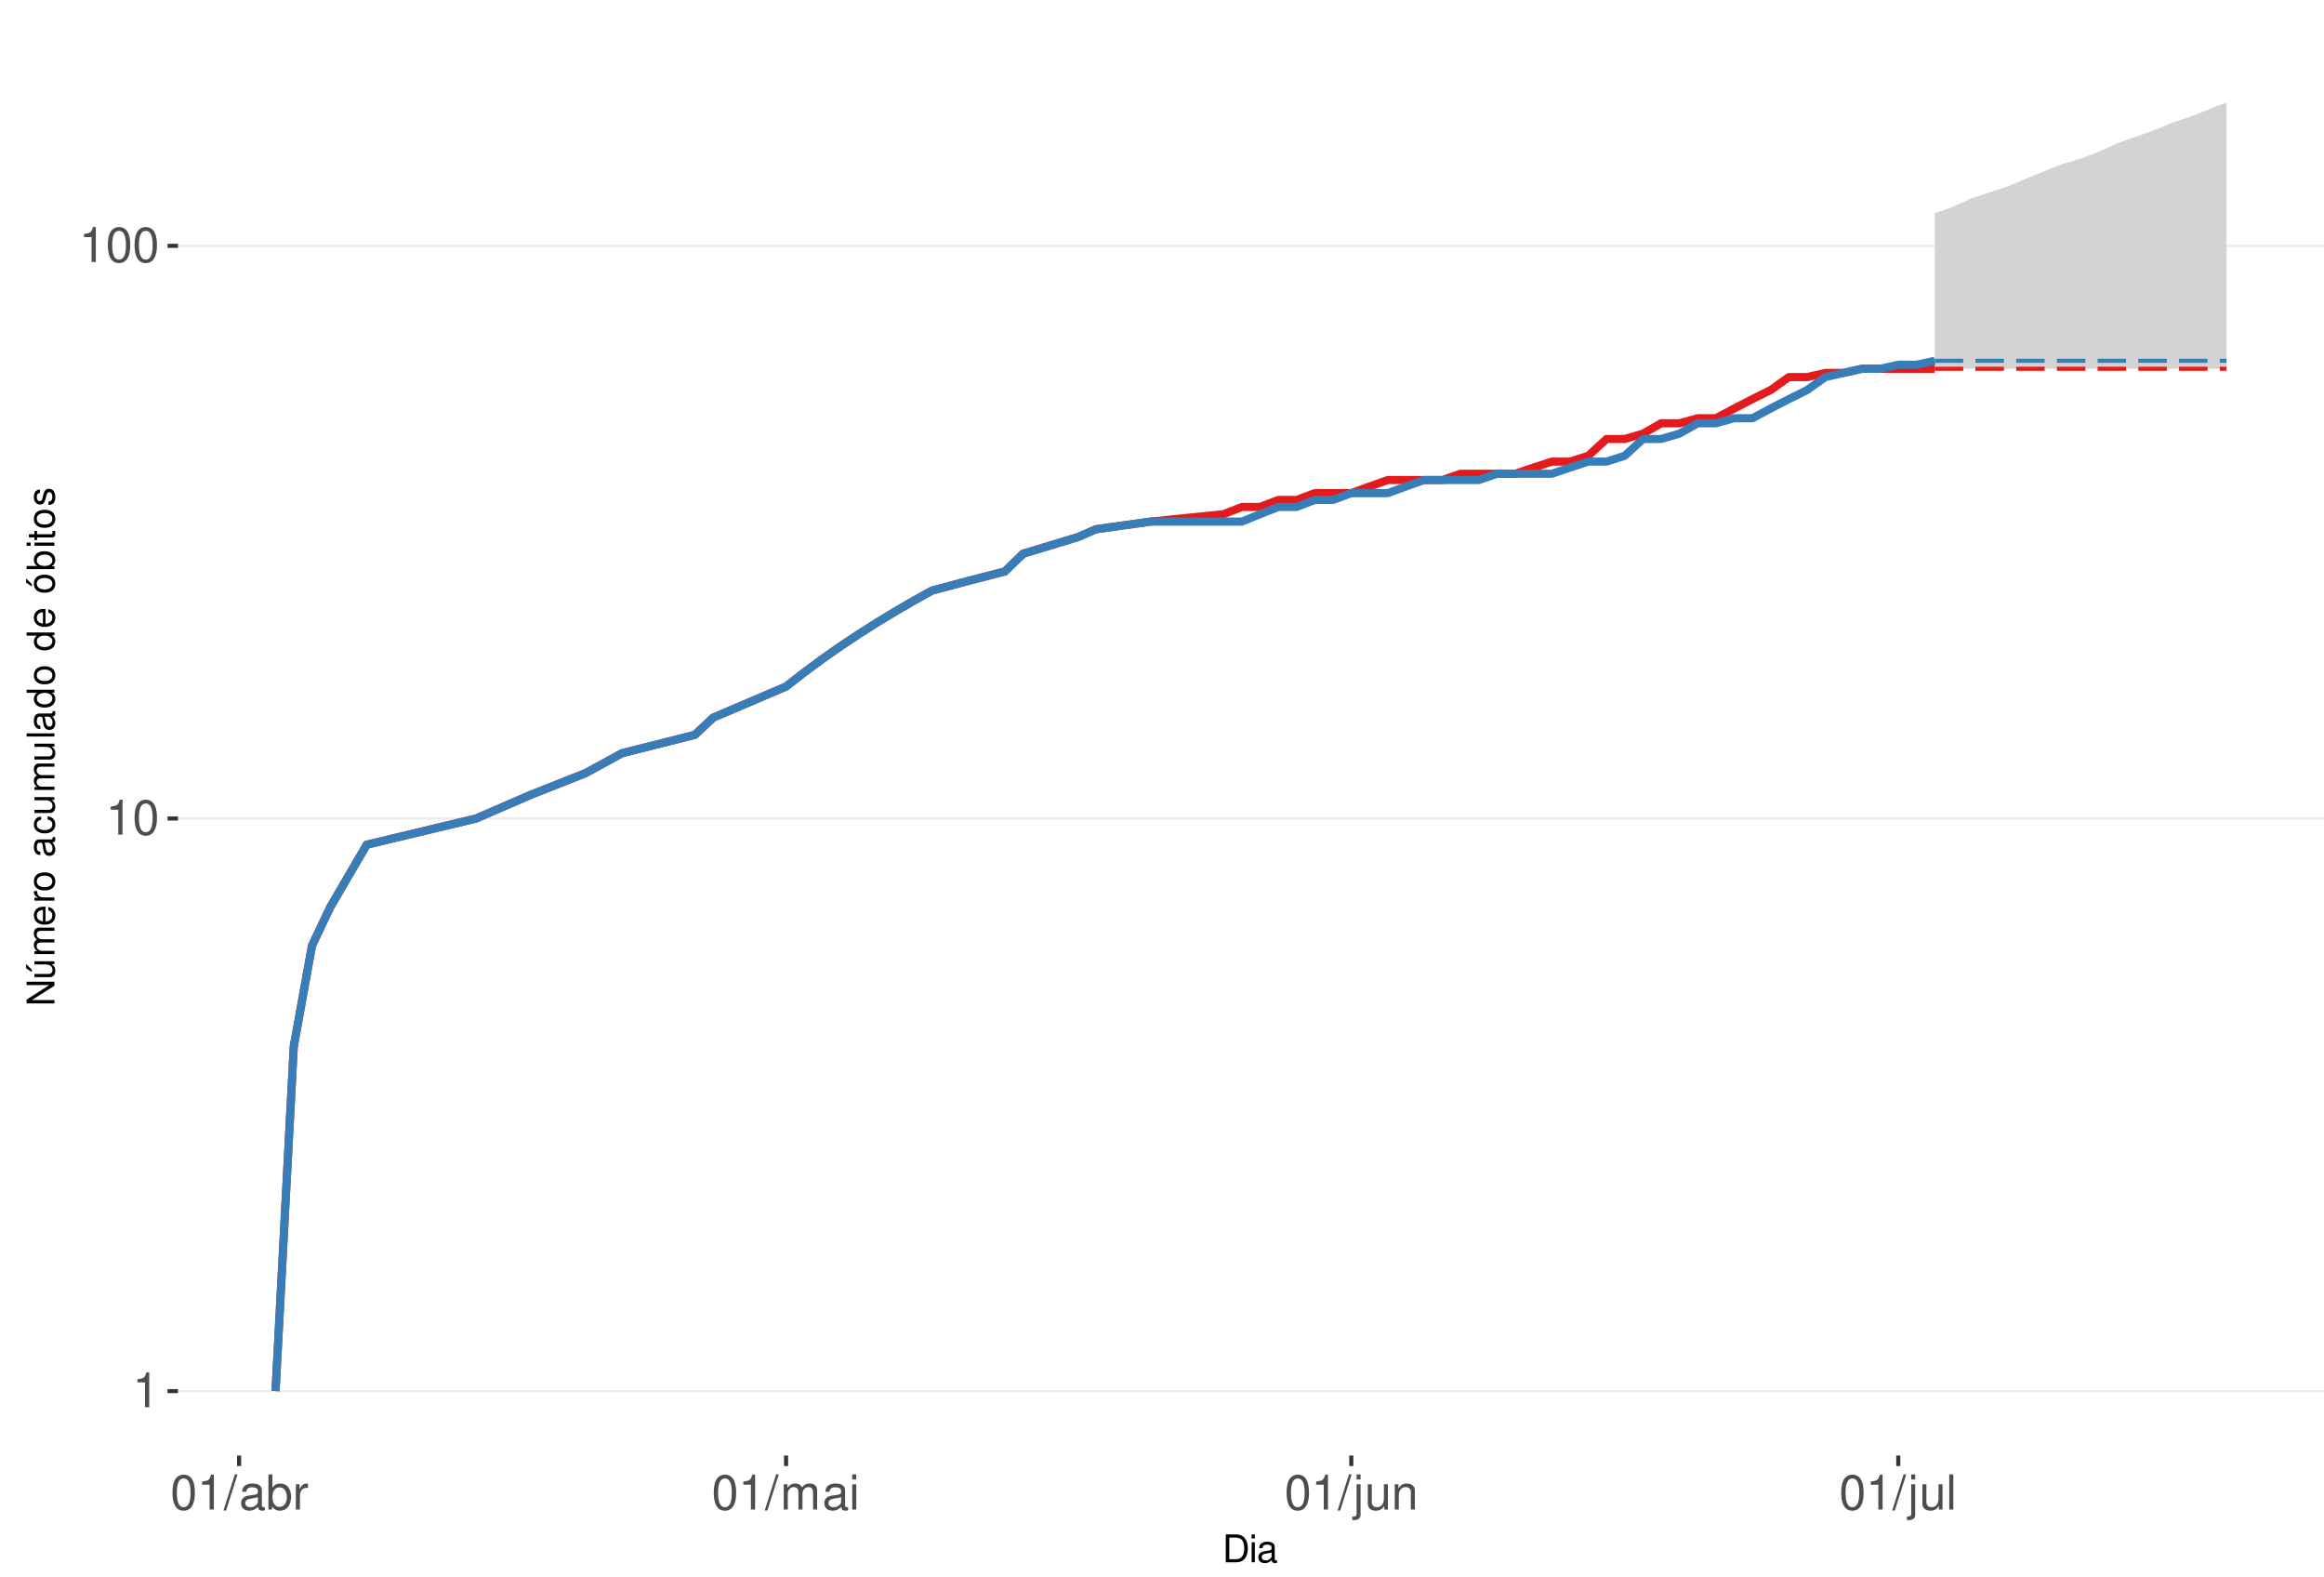
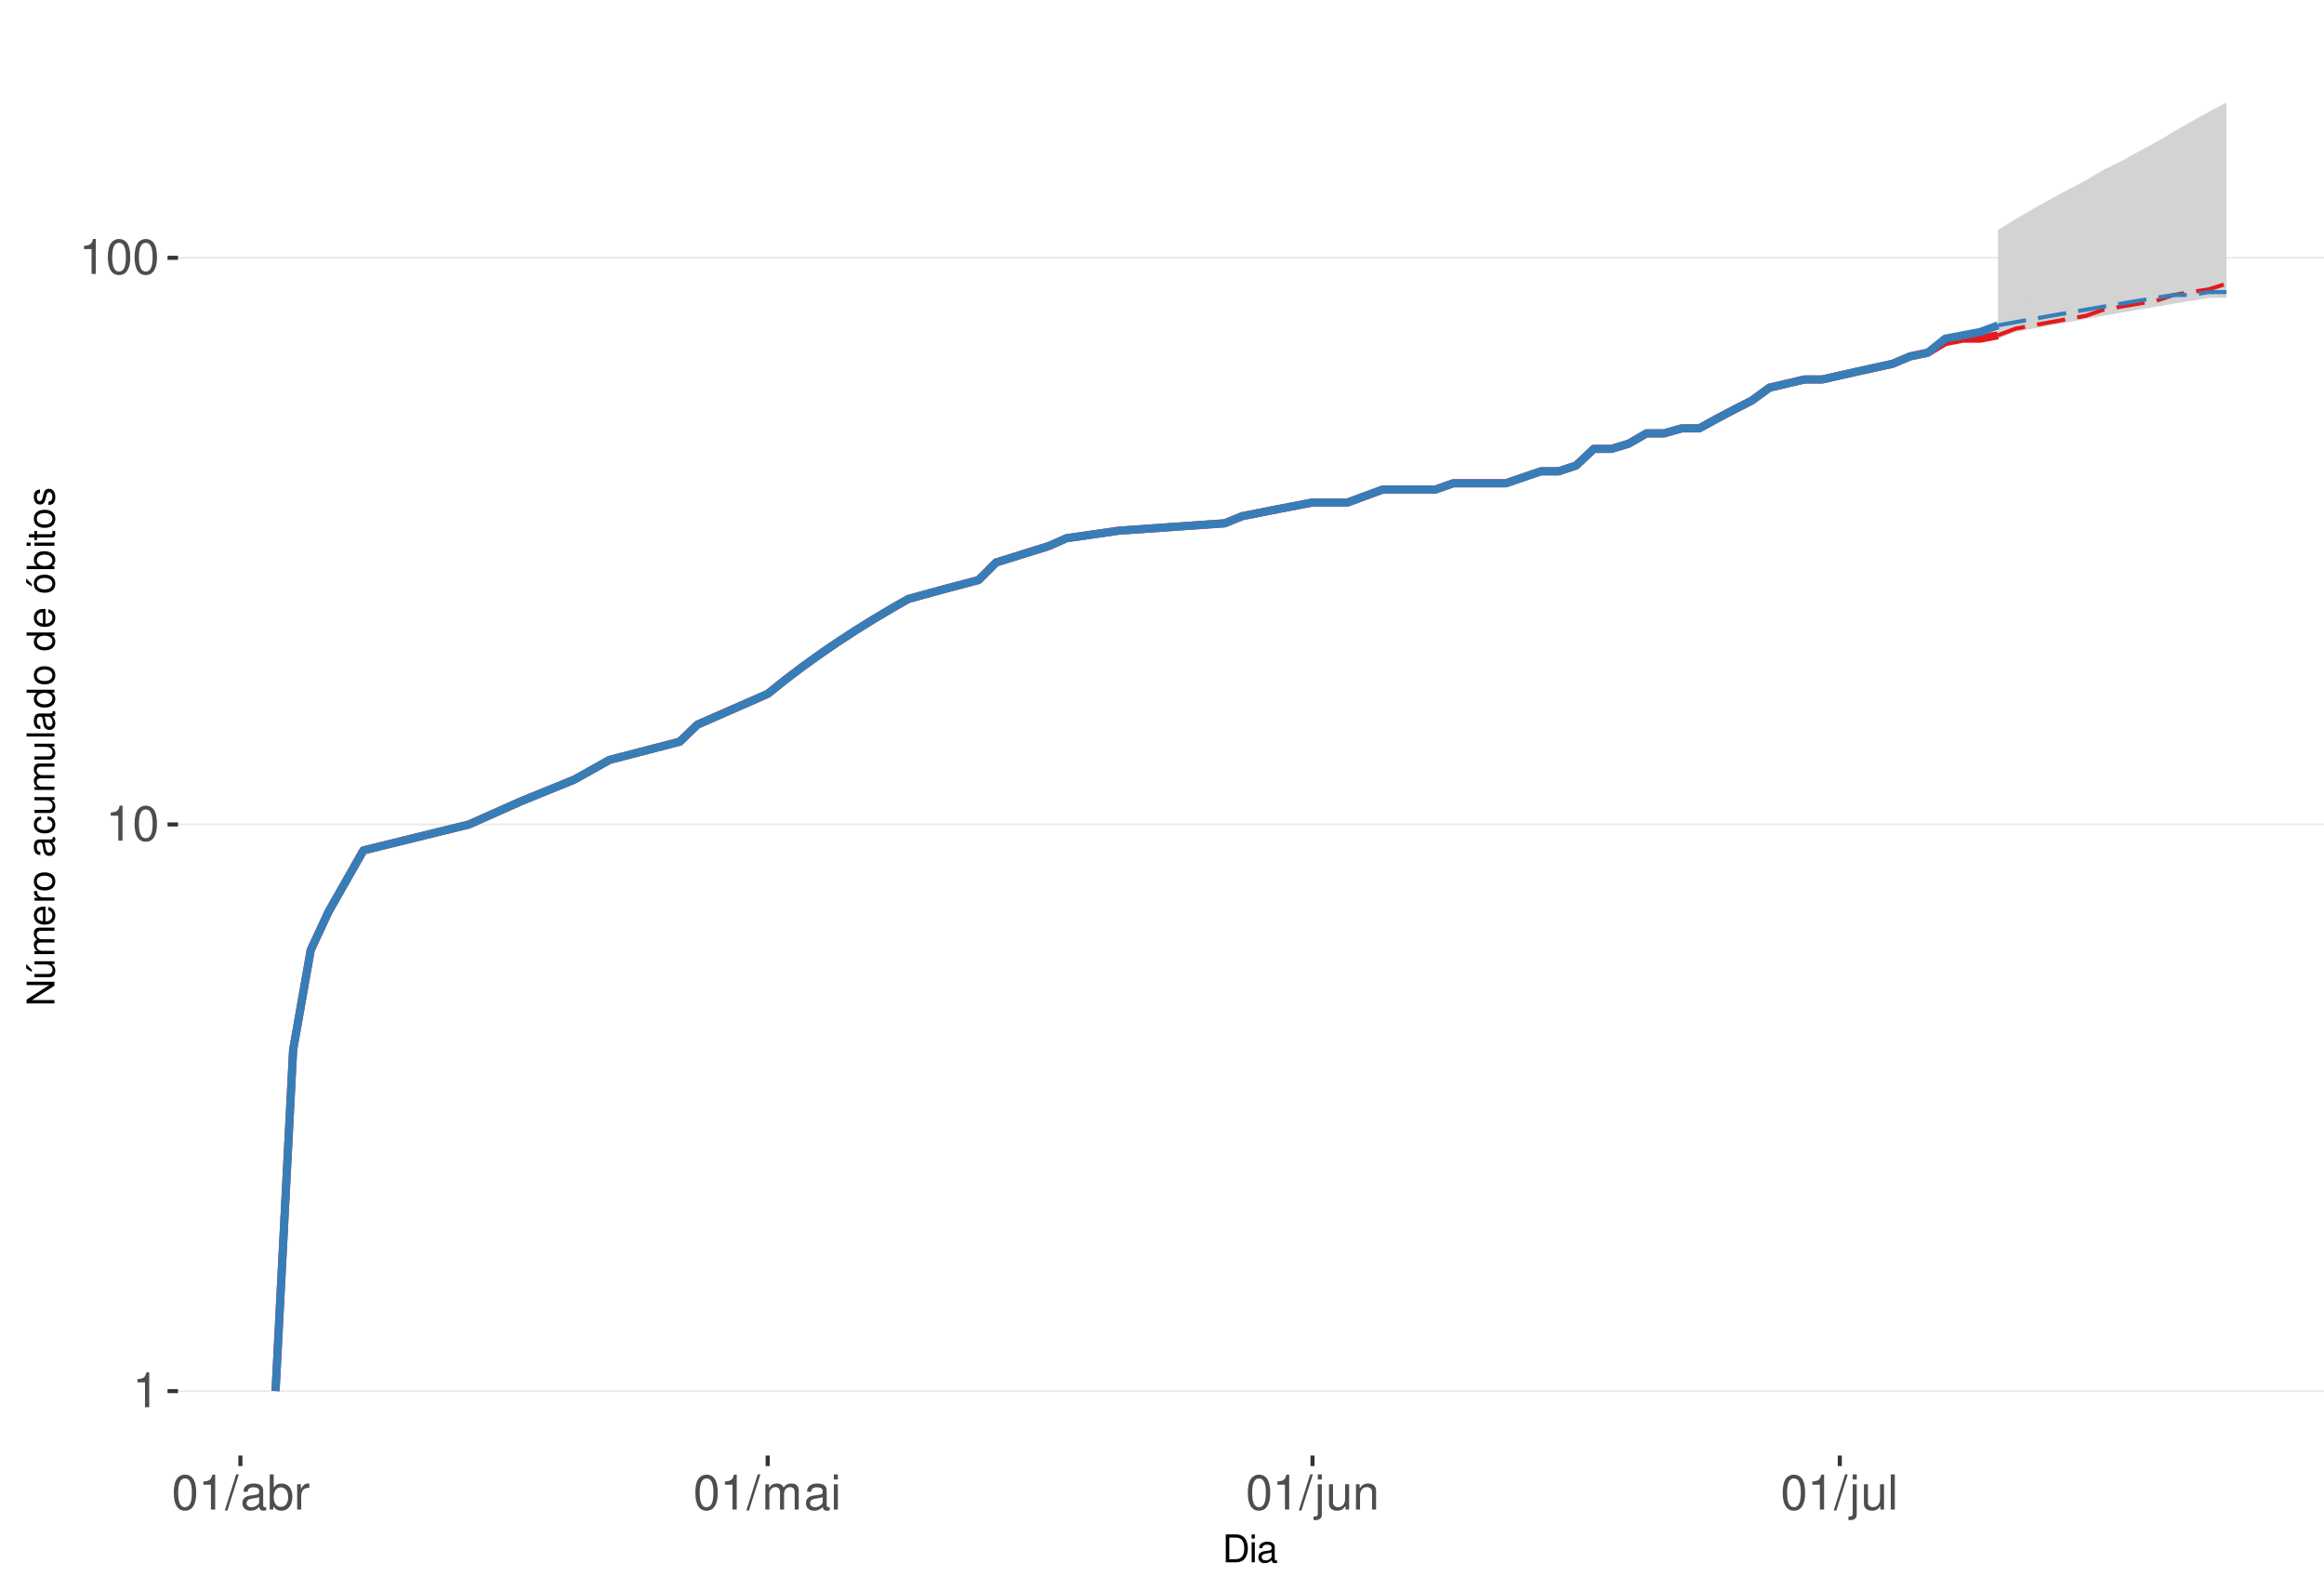
<svg xmlns="http://www.w3.org/2000/svg" xmlns:xlink="http://www.w3.org/1999/xlink" width="609pt" height="413pt" viewBox="0 0 609 413" version="1.1">
  <defs>
    <g>
      <symbol overflow="visible" id="glyph0-0">
        <path style="stroke:none;" d="" />
      </symbol>
      <symbol overflow="visible" id="glyph0-1">
        <path style="stroke:none;" d="M 3.281 -6.516 L 3.281 0 L 4.391 0 L 4.391 -9.156 L 3.656 -9.156 C 3.266 -7.75 3.016 -7.562 1.297 -7.328 L 1.297 -6.516 Z M 3.281 -6.516 " />
      </symbol>
      <symbol overflow="visible" id="glyph0-2">
        <path style="stroke:none;" d="M 3.484 -9.156 C 2.641 -9.156 1.891 -8.766 1.422 -8.156 C 0.828 -7.344 0.547 -6.125 0.547 -4.422 C 0.547 -1.344 1.562 0.297 3.484 0.297 C 5.375 0.297 6.422 -1.344 6.422 -4.359 C 6.422 -6.125 6.141 -7.312 5.547 -8.156 C 5.078 -8.781 4.328 -9.156 3.484 -9.156 Z M 3.484 -8.156 C 4.688 -8.156 5.281 -6.938 5.281 -4.453 C 5.281 -1.844 4.703 -0.625 3.453 -0.625 C 2.281 -0.625 1.688 -1.891 1.688 -4.422 C 1.688 -6.938 2.281 -8.156 3.484 -8.156 Z M 3.484 -8.156 " />
      </symbol>
      <symbol overflow="visible" id="glyph0-3">
        <path style="stroke:none;" d="M 2.891 -9.219 L -0.094 0.25 L 0.594 0.25 L 3.594 -9.219 Z M 2.891 -9.219 " />
      </symbol>
      <symbol overflow="visible" id="glyph0-4">
        <path style="stroke:none;" d="M 6.766 -0.625 C 6.656 -0.594 6.609 -0.594 6.547 -0.594 C 6.172 -0.594 5.969 -0.781 5.969 -1.109 L 5.969 -5.016 C 5.969 -6.188 5.109 -6.828 3.484 -6.828 C 2.5 -6.828 1.734 -6.547 1.281 -6.047 C 0.969 -5.703 0.844 -5.328 0.828 -4.672 L 1.891 -4.672 C 1.969 -5.484 2.453 -5.844 3.438 -5.844 C 4.406 -5.844 4.922 -5.5 4.922 -4.859 L 4.922 -4.578 C 4.906 -4.125 4.688 -3.969 3.828 -3.844 C 2.328 -3.656 2.094 -3.609 1.703 -3.438 C 0.922 -3.109 0.531 -2.531 0.531 -1.672 C 0.531 -0.469 1.359 0.297 2.703 0.297 C 3.547 0.297 4.219 0 4.969 -0.688 C 5.031 0 5.359 0.297 6.047 0.297 C 6.281 0.297 6.422 0.266 6.766 0.172 Z M 4.922 -2.094 C 4.922 -1.734 4.828 -1.516 4.5 -1.234 C 4.078 -0.828 3.562 -0.625 2.938 -0.625 C 2.109 -0.625 1.625 -1.031 1.625 -1.703 C 1.625 -2.391 2.094 -2.75 3.234 -2.906 C 4.359 -3.062 4.562 -3.109 4.922 -3.281 Z M 4.922 -2.094 " />
      </symbol>
      <symbol overflow="visible" id="glyph0-5">
        <path style="stroke:none;" d="M 0.688 -9.219 L 0.688 0 L 1.625 0 L 1.625 -0.844 C 2.141 -0.078 2.812 0.297 3.734 0.297 C 5.484 0.297 6.625 -1.141 6.625 -3.344 C 6.625 -5.5 5.547 -6.828 3.781 -6.828 C 2.875 -6.828 2.234 -6.484 1.734 -5.734 L 1.734 -9.219 Z M 3.578 -5.828 C 4.766 -5.828 5.516 -4.812 5.516 -3.234 C 5.516 -1.719 4.734 -0.703 3.578 -0.703 C 2.453 -0.703 1.734 -1.703 1.734 -3.266 C 1.734 -4.828 2.453 -5.828 3.578 -5.828 Z M 3.578 -5.828 " />
      </symbol>
      <symbol overflow="visible" id="glyph0-6">
        <path style="stroke:none;" d="M 0.875 -6.625 L 0.875 0 L 1.938 0 L 1.938 -3.438 C 1.953 -5.031 2.609 -5.75 4.062 -5.703 L 4.062 -6.781 C 3.891 -6.812 3.781 -6.828 3.656 -6.828 C 2.969 -6.828 2.453 -6.422 1.844 -5.422 L 1.844 -6.625 Z M 0.875 -6.625 " />
      </symbol>
      <symbol overflow="visible" id="glyph0-7">
        <path style="stroke:none;" d="M 0.891 -6.625 L 0.891 0 L 1.953 0 L 1.953 -4.156 C 1.953 -5.125 2.641 -5.891 3.5 -5.891 C 4.297 -5.891 4.734 -5.422 4.734 -4.562 L 4.734 0 L 5.797 0 L 5.797 -4.156 C 5.797 -5.125 6.5 -5.891 7.359 -5.891 C 8.125 -5.891 8.578 -5.406 8.578 -4.562 L 8.578 0 L 9.641 0 L 9.641 -4.969 C 9.641 -6.156 8.953 -6.828 7.719 -6.828 C 6.828 -6.828 6.297 -6.562 5.688 -5.812 C 5.297 -6.516 4.766 -6.828 3.891 -6.828 C 3.016 -6.828 2.422 -6.5 1.859 -5.688 L 1.859 -6.625 Z M 0.891 -6.625 " />
      </symbol>
      <symbol overflow="visible" id="glyph0-8">
        <path style="stroke:none;" d="M 1.891 -6.625 L 0.844 -6.625 L 0.844 0 L 1.891 0 Z M 1.891 -9.219 L 0.828 -9.219 L 0.828 -7.891 L 1.891 -7.891 Z M 1.891 -9.219 " />
      </symbol>
      <symbol overflow="visible" id="glyph0-9">
        <path style="stroke:none;" d="M 0.891 -6.625 L 0.891 0.969 C 0.891 1.625 0.688 1.828 0.031 1.828 C -0.047 1.828 -0.094 1.828 -0.234 1.828 L -0.234 2.719 C -0.094 2.75 -0.031 2.766 0.125 2.766 C 1.312 2.766 1.938 2.297 1.938 1.375 L 1.938 -6.625 Z M 1.938 -9.219 L 0.891 -9.219 L 0.891 -7.891 L 1.938 -7.891 Z M 1.938 -9.219 " />
      </symbol>
      <symbol overflow="visible" id="glyph0-10">
        <path style="stroke:none;" d="M 6.094 0 L 6.094 -6.625 L 5.047 -6.625 L 5.047 -2.875 C 5.047 -1.516 4.344 -0.625 3.234 -0.625 C 2.406 -0.625 1.875 -1.141 1.875 -1.938 L 1.875 -6.625 L 0.828 -6.625 L 0.828 -1.516 C 0.828 -0.422 1.641 0.297 2.938 0.297 C 3.906 0.297 4.531 -0.047 5.156 -0.922 L 5.156 0 Z M 6.094 0 " />
      </symbol>
      <symbol overflow="visible" id="glyph0-11">
        <path style="stroke:none;" d="M 0.891 -6.625 L 0.891 0 L 1.953 0 L 1.953 -3.656 C 1.953 -5.016 2.656 -5.891 3.75 -5.891 C 4.578 -5.891 5.109 -5.391 5.109 -4.594 L 5.109 0 L 6.156 0 L 6.156 -5.016 C 6.156 -6.109 5.344 -6.828 4.062 -6.828 C 3.078 -6.828 2.438 -6.438 1.859 -5.516 L 1.859 -6.625 Z M 0.891 -6.625 " />
      </symbol>
      <symbol overflow="visible" id="glyph0-12">
        <path style="stroke:none;" d="M 1.922 -9.219 L 0.859 -9.219 L 0.859 0 L 1.922 0 Z M 1.922 -9.219 " />
      </symbol>
      <symbol overflow="visible" id="glyph1-0">
        <path style="stroke:none;" d="" />
      </symbol>
      <symbol overflow="visible" id="glyph1-1">
        <path style="stroke:none;" d="M 0.891 0 L 3.703 0 C 5.547 0 6.672 -1.375 6.672 -3.656 C 6.672 -5.906 5.547 -7.297 3.703 -7.297 L 0.891 -7.297 Z M 1.812 -0.812 L 1.812 -6.469 L 3.547 -6.469 C 4.984 -6.469 5.734 -5.5 5.734 -3.641 C 5.734 -1.797 4.984 -0.812 3.547 -0.812 Z M 1.812 -0.812 " />
      </symbol>
      <symbol overflow="visible" id="glyph1-2">
        <path style="stroke:none;" d="M 1.5 -5.234 L 0.672 -5.234 L 0.672 0 L 1.5 0 Z M 1.5 -7.297 L 0.656 -7.297 L 0.656 -6.234 L 1.5 -6.234 Z M 1.5 -7.297 " />
      </symbol>
      <symbol overflow="visible" id="glyph1-3">
        <path style="stroke:none;" d="M 5.344 -0.484 C 5.266 -0.469 5.219 -0.469 5.172 -0.469 C 4.875 -0.469 4.719 -0.625 4.719 -0.875 L 4.719 -3.953 C 4.719 -4.891 4.047 -5.391 2.75 -5.391 C 1.984 -5.391 1.375 -5.172 1.016 -4.781 C 0.766 -4.516 0.672 -4.203 0.656 -3.688 L 1.484 -3.688 C 1.562 -4.328 1.938 -4.625 2.719 -4.625 C 3.484 -4.625 3.891 -4.344 3.891 -3.844 L 3.891 -3.625 C 3.875 -3.266 3.703 -3.125 3.016 -3.047 C 1.844 -2.891 1.656 -2.844 1.344 -2.719 C 0.734 -2.453 0.422 -2 0.422 -1.312 C 0.422 -0.375 1.078 0.234 2.141 0.234 C 2.797 0.234 3.328 0 3.922 -0.547 C 3.984 0 4.234 0.234 4.781 0.234 C 4.953 0.234 5.062 0.203 5.344 0.141 Z M 3.891 -1.656 C 3.891 -1.375 3.812 -1.203 3.562 -0.969 C 3.219 -0.656 2.812 -0.5 2.312 -0.5 C 1.672 -0.5 1.297 -0.812 1.297 -1.344 C 1.297 -1.891 1.656 -2.172 2.547 -2.297 C 3.438 -2.422 3.609 -2.453 3.891 -2.594 Z M 3.891 -1.656 " />
      </symbol>
      <symbol overflow="visible" id="glyph2-0">
        <path style="stroke:none;" d="" />
      </symbol>
      <symbol overflow="visible" id="glyph2-1">
        <path style="stroke:none;" d="M -7.297 -6.453 L -7.297 -5.578 L -1.328 -5.578 L -7.297 -1.766 L -7.297 -0.766 L 0 -0.766 L 0 -1.641 L -5.906 -1.641 L 0 -5.406 L 0 -6.453 Z M -7.297 -6.453 " />
      </symbol>
      <symbol overflow="visible" id="glyph2-2">
        <path style="stroke:none;" d="M 0 -4.812 L -5.234 -4.812 L -5.234 -3.984 L -2.266 -3.984 C -1.203 -3.984 -0.5 -3.438 -0.5 -2.562 C -0.5 -1.906 -0.906 -1.484 -1.531 -1.484 L -5.234 -1.484 L -5.234 -0.656 L -1.203 -0.656 C -0.328 -0.656 0.234 -1.297 0.234 -2.312 C 0.234 -3.094 -0.047 -3.578 -0.734 -4.062 L 0 -4.062 Z M -7.406 -2.953 L -5.922 -2 L -5.922 -2.594 L -7.406 -4.094 Z M -7.406 -2.953 " />
      </symbol>
      <symbol overflow="visible" id="glyph2-3">
        <path style="stroke:none;" d="M -5.234 -0.703 L 0 -0.703 L 0 -1.547 L -3.297 -1.547 C -4.047 -1.547 -4.656 -2.094 -4.656 -2.766 C -4.656 -3.391 -4.281 -3.734 -3.609 -3.734 L 0 -3.734 L 0 -4.578 L -3.297 -4.578 C -4.047 -4.578 -4.656 -5.125 -4.656 -5.812 C -4.656 -6.422 -4.266 -6.781 -3.609 -6.781 L 0 -6.781 L 0 -7.625 L -3.938 -7.625 C -4.875 -7.625 -5.391 -7.078 -5.391 -6.094 C -5.391 -5.406 -5.188 -4.984 -4.594 -4.484 C -5.156 -4.188 -5.391 -3.766 -5.391 -3.078 C -5.391 -2.375 -5.125 -1.906 -4.5 -1.469 L -5.234 -1.469 Z M -5.234 -0.703 " />
      </symbol>
      <symbol overflow="visible" id="glyph2-4">
        <path style="stroke:none;" d="M -2.344 -5.125 C -3.141 -5.125 -3.625 -5.062 -4.016 -4.922 C -4.875 -4.578 -5.391 -3.781 -5.391 -2.797 C -5.391 -1.344 -4.281 -0.406 -2.547 -0.406 C -0.812 -0.406 0.234 -1.297 0.234 -2.781 C 0.234 -3.984 -0.453 -4.812 -1.594 -5.016 L -1.594 -4.188 C -0.906 -3.953 -0.547 -3.484 -0.547 -2.812 C -0.547 -2.281 -0.781 -1.828 -1.219 -1.547 C -1.516 -1.344 -1.812 -1.281 -2.344 -1.266 Z M -3.016 -1.297 C -3.984 -1.359 -4.625 -1.953 -4.625 -2.797 C -4.625 -3.641 -3.953 -4.234 -3.016 -4.234 Z M -3.016 -1.297 " />
      </symbol>
      <symbol overflow="visible" id="glyph2-5">
        <path style="stroke:none;" d="M -5.234 -0.688 L 0 -0.688 L 0 -1.531 L -2.719 -1.531 C -3.984 -1.547 -4.547 -2.062 -4.516 -3.203 L -5.359 -3.203 C -5.375 -3.062 -5.391 -2.984 -5.391 -2.891 C -5.391 -2.344 -5.062 -1.938 -4.297 -1.453 L -5.234 -1.453 Z M -5.234 -0.688 " />
      </symbol>
      <symbol overflow="visible" id="glyph2-6">
        <path style="stroke:none;" d="M -5.391 -2.719 C -5.391 -1.234 -4.344 -0.359 -2.578 -0.359 C -0.812 -0.359 0.234 -1.234 0.234 -2.734 C 0.234 -4.203 -0.812 -5.094 -2.547 -5.094 C -4.359 -5.094 -5.391 -4.234 -5.391 -2.719 Z M -4.625 -2.734 C -4.625 -3.672 -3.844 -4.234 -2.547 -4.234 C -1.312 -4.234 -0.547 -3.656 -0.547 -2.734 C -0.547 -1.797 -1.312 -1.234 -2.578 -1.234 C -3.844 -1.234 -4.625 -1.797 -4.625 -2.734 Z M -4.625 -2.734 " />
      </symbol>
      <symbol overflow="visible" id="glyph2-7">
        <path style="stroke:none;" d="" />
      </symbol>
      <symbol overflow="visible" id="glyph2-8">
        <path style="stroke:none;" d="M -0.484 -5.344 C -0.469 -5.266 -0.469 -5.219 -0.469 -5.172 C -0.469 -4.875 -0.625 -4.719 -0.875 -4.719 L -3.953 -4.719 C -4.891 -4.719 -5.391 -4.047 -5.391 -2.75 C -5.391 -1.984 -5.172 -1.375 -4.781 -1.016 C -4.516 -0.766 -4.203 -0.672 -3.688 -0.656 L -3.688 -1.484 C -4.328 -1.562 -4.625 -1.938 -4.625 -2.719 C -4.625 -3.484 -4.344 -3.891 -3.844 -3.891 L -3.625 -3.891 C -3.266 -3.875 -3.125 -3.703 -3.047 -3.016 C -2.891 -1.844 -2.844 -1.656 -2.719 -1.344 C -2.453 -0.734 -2 -0.422 -1.312 -0.422 C -0.375 -0.422 0.234 -1.078 0.234 -2.141 C 0.234 -2.797 0 -3.328 -0.547 -3.922 C 0 -3.984 0.234 -4.234 0.234 -4.781 C 0.234 -4.953 0.203 -5.062 0.141 -5.344 Z M -1.656 -3.891 C -1.375 -3.891 -1.203 -3.812 -0.969 -3.562 C -0.656 -3.219 -0.5 -2.812 -0.5 -2.312 C -0.5 -1.672 -0.812 -1.297 -1.344 -1.297 C -1.891 -1.297 -2.172 -1.656 -2.297 -2.547 C -2.422 -3.438 -2.453 -3.609 -2.594 -3.891 Z M -1.656 -3.891 " />
      </symbol>
      <symbol overflow="visible" id="glyph2-9">
        <path style="stroke:none;" d="M -3.484 -4.703 C -3.984 -4.672 -4.312 -4.562 -4.609 -4.359 C -5.094 -4 -5.391 -3.375 -5.391 -2.641 C -5.391 -1.219 -4.266 -0.312 -2.531 -0.312 C -0.844 -0.312 0.234 -1.203 0.234 -2.625 C 0.234 -3.875 -0.516 -4.672 -1.797 -4.766 L -1.797 -3.938 C -0.953 -3.797 -0.547 -3.359 -0.547 -2.656 C -0.547 -1.734 -1.297 -1.188 -2.531 -1.188 C -3.844 -1.188 -4.625 -1.719 -4.625 -2.625 C -4.625 -3.328 -4.203 -3.766 -3.484 -3.875 Z M -3.484 -4.703 " />
      </symbol>
      <symbol overflow="visible" id="glyph2-10">
        <path style="stroke:none;" d="M 0 -4.812 L -5.234 -4.812 L -5.234 -3.984 L -2.266 -3.984 C -1.203 -3.984 -0.5 -3.438 -0.5 -2.562 C -0.5 -1.906 -0.906 -1.484 -1.531 -1.484 L -5.234 -1.484 L -5.234 -0.656 L -1.203 -0.656 C -0.328 -0.656 0.234 -1.297 0.234 -2.312 C 0.234 -3.094 -0.047 -3.578 -0.734 -4.062 L 0 -4.062 Z M 0 -4.812 " />
      </symbol>
      <symbol overflow="visible" id="glyph2-11">
        <path style="stroke:none;" d="M -7.297 -1.516 L -7.297 -0.688 L 0 -0.688 L 0 -1.516 Z M -7.297 -1.516 " />
      </symbol>
      <symbol overflow="visible" id="glyph2-12">
        <path style="stroke:none;" d="M -7.297 -4.953 L -7.297 -4.125 L -4.578 -4.125 C -5.109 -3.766 -5.391 -3.203 -5.391 -2.516 C -5.391 -1.156 -4.297 -0.266 -2.625 -0.266 C -0.859 -0.266 0.234 -1.125 0.234 -2.547 C 0.234 -3.266 -0.047 -3.766 -0.688 -4.203 L 0 -4.203 L 0 -4.953 Z M -4.609 -2.656 C -4.609 -3.547 -3.812 -4.125 -2.562 -4.125 C -1.344 -4.125 -0.547 -3.547 -0.547 -2.656 C -0.547 -1.734 -1.359 -1.125 -2.578 -1.125 C -3.797 -1.125 -4.609 -1.734 -4.609 -2.656 Z M -4.609 -2.656 " />
      </symbol>
      <symbol overflow="visible" id="glyph2-13">
        <path style="stroke:none;" d="M -5.391 -2.719 C -5.391 -1.234 -4.344 -0.359 -2.578 -0.359 C -0.812 -0.359 0.234 -1.234 0.234 -2.734 C 0.234 -4.203 -0.812 -5.094 -2.547 -5.094 C -4.359 -5.094 -5.391 -4.234 -5.391 -2.719 Z M -4.625 -2.734 C -4.625 -3.672 -3.844 -4.234 -2.547 -4.234 C -1.312 -4.234 -0.547 -3.656 -0.547 -2.734 C -0.547 -1.797 -1.312 -1.234 -2.578 -1.234 C -3.844 -1.234 -4.625 -1.797 -4.625 -2.734 Z M -7.406 -2.984 L -5.922 -2.016 L -5.922 -2.625 L -7.406 -4.109 Z M -7.406 -2.984 " />
      </symbol>
      <symbol overflow="visible" id="glyph2-14">
        <path style="stroke:none;" d="M -7.297 -0.547 L 0 -0.547 L 0 -1.297 L -0.672 -1.297 C -0.062 -1.688 0.234 -2.219 0.234 -2.953 C 0.234 -4.328 -0.906 -5.234 -2.641 -5.234 C -4.344 -5.234 -5.391 -4.375 -5.391 -2.984 C -5.391 -2.266 -5.125 -1.766 -4.531 -1.375 L -7.297 -1.375 Z M -4.609 -2.828 C -4.609 -3.766 -3.797 -4.359 -2.547 -4.359 C -1.359 -4.359 -0.547 -3.734 -0.547 -2.828 C -0.547 -1.938 -1.344 -1.375 -2.578 -1.375 C -3.812 -1.375 -4.609 -1.938 -4.609 -2.828 Z M -4.609 -2.828 " />
      </symbol>
      <symbol overflow="visible" id="glyph2-15">
        <path style="stroke:none;" d="M -5.234 -1.5 L -5.234 -0.672 L 0 -0.672 L 0 -1.5 Z M -7.297 -1.5 L -7.297 -0.656 L -6.234 -0.656 L -6.234 -1.5 Z M -7.297 -1.5 " />
      </symbol>
      <symbol overflow="visible" id="glyph2-16">
        <path style="stroke:none;" d="M -5.234 -2.547 L -5.234 -1.688 L -6.688 -1.688 L -6.688 -0.844 L -5.234 -0.844 L -5.234 -0.141 L -4.562 -0.141 L -4.562 -0.844 L -0.594 -0.844 C -0.062 -0.844 0.234 -1.203 0.234 -1.859 C 0.234 -2.078 0.203 -2.266 0.156 -2.547 L -0.547 -2.547 C -0.516 -2.422 -0.5 -2.312 -0.5 -2.141 C -0.5 -1.781 -0.594 -1.688 -0.969 -1.688 L -4.562 -1.688 L -4.562 -2.547 Z M -5.234 -2.547 " />
      </symbol>
      <symbol overflow="visible" id="glyph2-17">
        <path style="stroke:none;" d="M -3.781 -4.375 C -4.812 -4.375 -5.391 -3.688 -5.391 -2.484 C -5.391 -1.266 -4.766 -0.469 -3.797 -0.469 C -2.969 -0.469 -2.578 -0.891 -2.281 -2.125 L -2.094 -2.906 C -1.953 -3.484 -1.734 -3.719 -1.375 -3.719 C -0.875 -3.719 -0.547 -3.234 -0.547 -2.5 C -0.547 -2.047 -0.672 -1.672 -0.891 -1.453 C -1.047 -1.328 -1.188 -1.266 -1.562 -1.219 L -1.562 -0.344 C -0.344 -0.375 0.234 -1.062 0.234 -2.438 C 0.234 -3.75 -0.422 -4.594 -1.438 -4.594 C -2.203 -4.594 -2.641 -4.156 -2.891 -3.109 L -3.078 -2.312 C -3.234 -1.625 -3.453 -1.344 -3.828 -1.344 C -4.312 -1.344 -4.625 -1.766 -4.625 -2.453 C -4.625 -3.125 -4.328 -3.484 -3.781 -3.5 Z M -3.781 -4.375 " />
      </symbol>
    </g>
    <clipPath id="clip1">
      <path d="M 46.645 9.961 L 609 9.961 L 609 381.328 L 46.645 381.328 Z M 46.645 9.961 " />
    </clipPath>
    <clipPath id="clip2">
      <path d="M 46.645 364 L 609 364 L 609 365 L 46.645 365 Z M 46.645 364 " />
    </clipPath>
    <clipPath id="clip3">
-       <path d="M 46.645 214 L 609 214 L 609 215 L 46.645 215 Z M 46.645 214 " />
+       <path d="M 46.645 215 L 609 215 L 609 217 L 46.645 217 Z M 46.645 215 " />
    </clipPath>
    <clipPath id="clip4">
-       <path d="M 46.645 64 L 609 64 L 609 65 L 46.645 65 Z M 46.645 64 " />
+       <path d="M 46.645 67 L 609 67 L 609 68 L 46.645 68 Z M 46.645 67 " />
    </clipPath>
  </defs>
  <g id="surface245">
    <rect x="0" y="0" width="609" height="413" style="fill:rgb(100%,100%,100%);fill-opacity:1;stroke:none;" />
    <rect x="0" y="0" width="609" height="413" style="fill:rgb(100%,100%,100%);fill-opacity:1;stroke:none;" />
    <path style="fill:none;stroke-width:1.067;stroke-linecap:round;stroke-linejoin:round;stroke:rgb(100%,100%,100%);stroke-opacity:1;stroke-miterlimit:10;" d="M 0 413 L 609 413 L 609 0 L 0 0 Z M 0 413 " />
    <g clip-path="url(#clip1)" clip-rule="nonzero">
      <path style=" stroke:none;fill-rule:nonzero;fill:rgb(100%,100%,100%);fill-opacity:1;" d="M 46.645 381.328 L 609 381.328 L 609 9.961 L 46.645 9.961 Z M 46.645 381.328 " />
    </g>
    <g clip-path="url(#clip2)" clip-rule="nonzero">
      <path style="fill:none;stroke-width:0.533;stroke-linecap:butt;stroke-linejoin:round;stroke:rgb(92.157%,92.157%,92.157%);stroke-opacity:1;stroke-miterlimit:10;" d="M 46.645 364.449 L 609 364.449 " />
    </g>
    <g clip-path="url(#clip3)" clip-rule="nonzero">
-       <path style="fill:none;stroke-width:0.533;stroke-linecap:butt;stroke-linejoin:round;stroke:rgb(92.157%,92.157%,92.157%);stroke-opacity:1;stroke-miterlimit:10;" d="M 46.645 214.43 L 609 214.43 " />
+       <path style="fill:none;stroke-width:0.533;stroke-linecap:butt;stroke-linejoin:round;stroke:rgb(92.157%,92.157%,92.157%);stroke-opacity:1;stroke-miterlimit:10;" d="M 46.645 215.996 L 609 215.996 " />
    </g>
    <g clip-path="url(#clip4)" clip-rule="nonzero">
-       <path style="fill:none;stroke-width:0.533;stroke-linecap:butt;stroke-linejoin:round;stroke:rgb(92.157%,92.157%,92.157%);stroke-opacity:1;stroke-miterlimit:10;" d="M 46.645 64.41 L 609 64.41 " />
-     </g>
-     <path style=" stroke:none;fill-rule:nonzero;fill:rgb(82.745%,82.745%,82.745%);fill-opacity:1;" d="M 506.992 55.875 L 511.77 54.18 L 516.547 51.992 L 521.324 50.395 L 526.105 48.84 L 530.883 46.816 L 535.66 44.859 L 540.438 42.957 L 545.215 41.566 L 549.992 39.754 L 554.77 37.562 L 559.551 35.855 L 564.328 34.199 L 569.105 32.18 L 573.883 30.609 L 578.66 28.699 L 583.438 26.844 L 583.438 96.617 L 506.992 96.617 Z M 506.992 55.875 " />
-     <path style=" stroke:none;fill-rule:nonzero;fill:rgb(82.745%,82.745%,82.745%);fill-opacity:1;" d="M 506.992 94.512 L 511.77 91.484 L 516.547 87.648 L 521.324 84.914 L 526.105 81.438 L 530.883 78.949 L 535.66 76.551 L 540.438 73.484 L 545.215 71.273 L 549.992 69.141 L 554.77 66.395 L 559.551 65.066 L 564.328 63.121 L 569.105 61.23 L 573.883 60.004 L 578.66 58.199 L 583.438 57.613 L 583.438 94.512 Z M 506.992 94.512 " />
-     <path style="fill:none;stroke-width:2.134;stroke-linecap:butt;stroke-linejoin:round;stroke:rgb(89.412%,10.196%,10.98%);stroke-opacity:1;stroke-miterlimit:10;" d="M 72.207 364.449 L 76.984 274.129 L 81.762 247.711 L 86.539 237.668 L 96.098 221.293 L 124.762 214.43 L 139.098 208.219 L 153.43 202.551 L 162.984 197.336 L 182.098 192.508 L 186.875 188.012 L 205.988 179.859 L 210.766 176.133 L 215.543 172.609 L 220.32 169.27 L 225.098 166.09 L 229.875 163.059 L 234.652 160.164 L 239.434 157.391 L 244.211 154.73 L 253.766 152.176 L 263.32 149.719 L 268.098 145.062 L 282.434 140.715 L 287.211 138.648 L 301.543 136.645 L 320.656 134.699 L 325.434 132.809 L 330.211 132.809 L 334.988 130.973 L 339.766 130.973 L 344.547 129.188 L 354.102 129.188 L 358.879 127.449 L 363.656 125.758 L 377.988 125.758 L 382.77 124.109 L 397.102 124.109 L 401.879 122.5 L 406.656 120.93 L 411.434 120.93 L 416.215 119.398 L 420.992 115.004 L 425.77 115.004 L 430.547 113.602 L 435.324 110.887 L 440.102 110.887 L 444.879 109.57 L 449.656 109.57 L 454.438 107.016 L 459.215 104.559 L 463.992 102.188 L 468.77 98.789 L 473.547 98.789 L 478.324 97.691 L 483.102 97.691 L 487.883 96.617 L 506.992 96.617 " />
-     <path style="fill:none;stroke-width:1.067;stroke-linecap:butt;stroke-linejoin:round;stroke:rgb(89.412%,10.196%,10.98%);stroke-opacity:1;stroke-dasharray:7.469,3.201;stroke-miterlimit:10;" d="M 506.992 96.617 L 583.438 96.617 " />
-     <path style="fill:none;stroke-width:2.134;stroke-linecap:butt;stroke-linejoin:round;stroke:rgb(21.569%,49.412%,72.157%);stroke-opacity:1;stroke-miterlimit:10;" d="M 72.207 364.449 L 76.984 274.129 L 81.762 247.711 L 86.539 237.668 L 96.098 221.293 L 124.762 214.43 L 139.098 208.219 L 153.43 202.551 L 162.984 197.336 L 182.098 192.508 L 186.875 188.012 L 205.988 179.859 L 210.766 176.133 L 215.543 172.609 L 220.32 169.27 L 225.098 166.09 L 229.875 163.059 L 234.652 160.164 L 239.434 157.391 L 244.211 154.73 L 253.766 152.176 L 263.32 149.719 L 268.098 145.062 L 282.434 140.715 L 287.211 138.648 L 301.543 136.645 L 325.434 136.645 L 330.211 134.699 L 334.988 132.809 L 339.766 132.809 L 344.547 130.973 L 349.324 130.973 L 354.102 129.188 L 363.656 129.188 L 368.434 127.449 L 373.211 125.758 L 387.547 125.758 L 392.324 124.109 L 406.656 124.109 L 411.434 122.5 L 416.215 120.93 L 420.992 120.93 L 425.77 119.398 L 430.547 115.004 L 435.324 115.004 L 440.102 113.602 L 444.879 110.887 L 449.656 110.887 L 454.438 109.57 L 459.215 109.57 L 463.992 107.016 L 468.77 104.559 L 473.547 102.188 L 478.324 98.789 L 483.102 97.691 L 487.883 96.617 L 492.66 96.617 L 497.438 95.555 L 502.215 95.555 L 506.992 94.512 " />
-     <path style="fill:none;stroke-width:1.067;stroke-linecap:butt;stroke-linejoin:round;stroke:rgb(21.569%,49.412%,72.157%);stroke-opacity:1;stroke-dasharray:7.469,3.201;stroke-miterlimit:10;" d="M 506.992 94.512 L 583.438 94.512 " />
+       <path style="fill:none;stroke-width:0.533;stroke-linecap:butt;stroke-linejoin:round;stroke:rgb(92.157%,92.157%,92.157%);stroke-opacity:1;stroke-miterlimit:10;" d="M 46.645 67.543 L 609 67.543 " />
+     </g>
+     <path style=" stroke:none;fill-rule:nonzero;fill:rgb(82.745%,82.745%,82.745%);fill-opacity:1;" d="M 523.562 60.234 L 528.172 57.422 L 532.777 54.723 L 537.383 52.133 L 541.988 49.645 L 546.594 47.246 L 551.199 44.48 L 555.805 42.266 L 560.41 39.703 L 565.016 37.242 L 569.621 34.48 L 574.227 31.832 L 578.832 29.289 L 583.438 26.844 L 583.438 77.266 L 578.832 78.02 L 574.227 78.785 L 569.621 79.555 L 565.016 80.336 L 560.41 81.129 L 555.805 81.93 L 551.199 82.738 L 546.594 83.562 L 541.988 84.395 L 537.383 85.234 L 532.777 86.09 L 528.172 86.957 L 523.562 88.723 Z M 523.562 60.234 " />
+     <path style=" stroke:none;fill-rule:nonzero;fill:rgb(82.745%,82.745%,82.745%);fill-opacity:1;" d="M 523.562 85.234 L 528.172 81.129 L 532.777 77.266 L 537.383 72.918 L 541.988 69.508 L 546.594 66.266 L 551.199 63.18 L 555.805 60.234 L 560.41 57.422 L 565.016 55.254 L 569.621 53.156 L 574.227 51.125 L 578.832 49.645 L 583.438 48.672 L 583.438 78.02 L 578.832 78.02 L 574.227 78.785 L 569.621 78.785 L 565.016 79.555 L 560.41 80.336 L 555.805 80.336 L 551.199 81.129 L 546.594 81.93 L 541.988 82.738 L 537.383 83.562 L 532.777 83.562 L 528.172 84.395 Z M 523.562 85.234 " />
+     <path style="fill:none;stroke-width:2.134;stroke-linecap:butt;stroke-linejoin:round;stroke:rgb(89.412%,10.196%,10.98%);stroke-opacity:1;stroke-miterlimit:10;" d="M 72.207 364.449 L 76.812 275.07 L 81.418 248.93 L 86.023 238.992 L 95.234 222.789 L 122.871 215.996 L 136.688 209.852 L 150.504 204.242 L 159.715 199.082 L 178.137 194.301 L 182.742 189.855 L 201.168 181.785 L 205.773 178.098 L 210.379 174.613 L 214.984 171.309 L 219.59 168.16 L 224.195 165.16 L 228.801 162.297 L 233.406 159.551 L 238.012 156.922 L 247.223 154.391 L 256.434 151.957 L 261.039 147.352 L 274.855 143.051 L 279.461 141.004 L 293.281 139.02 L 320.914 137.098 L 325.52 135.227 L 334.73 133.41 L 343.941 131.645 L 353.152 131.645 L 357.758 129.926 L 362.363 128.25 L 376.184 128.25 L 380.789 126.617 L 394.605 126.617 L 399.211 125.027 L 403.816 123.473 L 408.422 123.473 L 413.027 121.957 L 417.633 117.605 L 422.238 117.605 L 426.844 116.219 L 431.449 113.535 L 436.055 113.535 L 440.66 112.23 L 445.27 112.23 L 449.875 109.703 L 454.48 107.27 L 459.086 104.926 L 463.691 101.559 L 468.297 100.477 L 472.902 99.41 L 477.508 99.41 L 482.113 98.363 L 486.719 97.332 L 491.324 96.316 L 495.93 95.316 L 500.535 93.363 L 505.141 92.406 L 509.746 89.625 L 514.352 88.723 L 518.957 88.723 L 523.562 87.832 " />
+     <path style="fill:none;stroke-width:1.067;stroke-linecap:butt;stroke-linejoin:round;stroke:rgb(89.412%,10.196%,10.98%);stroke-opacity:1;stroke-dasharray:7.469,3.201;stroke-miterlimit:10;" d="M 523.562 87.832 L 528.172 86.09 L 532.777 85.234 L 537.383 84.395 L 541.988 83.562 L 546.594 82.738 L 551.199 81.129 L 555.805 80.336 L 560.41 79.555 L 565.016 78.785 L 569.621 77.266 L 574.227 76.52 L 578.832 75.785 L 583.438 74.336 " />
+     <path style="fill:none;stroke-width:2.134;stroke-linecap:butt;stroke-linejoin:round;stroke:rgb(21.569%,49.412%,72.157%);stroke-opacity:1;stroke-miterlimit:10;" d="M 72.207 364.449 L 76.812 275.07 L 81.418 248.93 L 86.023 238.992 L 95.234 222.789 L 122.871 215.996 L 136.688 209.852 L 150.504 204.242 L 159.715 199.082 L 178.137 194.301 L 182.742 189.855 L 201.168 181.785 L 205.773 178.098 L 210.379 174.613 L 214.984 171.309 L 219.59 168.16 L 224.195 165.16 L 228.801 162.297 L 233.406 159.551 L 238.012 156.922 L 247.223 154.391 L 256.434 151.957 L 261.039 147.352 L 274.855 143.051 L 279.461 141.004 L 293.281 139.02 L 320.914 137.098 L 325.52 135.227 L 334.73 133.41 L 343.941 131.645 L 353.152 131.645 L 357.758 129.926 L 362.363 128.25 L 376.184 128.25 L 380.789 126.617 L 394.605 126.617 L 399.211 125.027 L 403.816 123.473 L 408.422 123.473 L 413.027 121.957 L 417.633 117.605 L 422.238 117.605 L 426.844 116.219 L 431.449 113.535 L 436.055 113.535 L 440.66 112.23 L 445.27 112.23 L 449.875 109.703 L 454.48 107.27 L 459.086 104.926 L 463.691 101.559 L 468.297 100.477 L 472.902 99.41 L 477.508 99.41 L 482.113 98.363 L 486.719 97.332 L 491.324 96.316 L 495.93 95.316 L 500.535 93.363 L 505.141 92.406 L 509.746 88.723 L 514.352 87.832 L 518.957 86.957 L 523.562 85.234 " />
+     <path style="fill:none;stroke-width:1.067;stroke-linecap:butt;stroke-linejoin:round;stroke:rgb(21.569%,49.412%,72.157%);stroke-opacity:1;stroke-dasharray:7.469,3.201;stroke-miterlimit:10;" d="M 523.562 85.234 L 528.172 84.395 L 532.777 83.562 L 537.383 82.738 L 541.988 81.93 L 546.594 81.129 L 551.199 80.336 L 555.805 79.555 L 560.41 78.785 L 565.016 78.02 L 569.621 77.266 L 574.227 77.266 L 578.832 76.52 L 583.438 76.52 " />
    <g style="fill:rgb(30.196%,30.196%,30.196%);fill-opacity:1;">
      <use xlink:href="#glyph0-1" x="34.715" y="368.671" />
    </g>
    <g style="fill:rgb(30.196%,30.196%,30.196%);fill-opacity:1;">
-       <use xlink:href="#glyph0-1" x="27.715" y="218.651" />
-       <use xlink:href="#glyph0-2" x="34.715" y="218.651" />
-     </g>
-     <g style="fill:rgb(30.196%,30.196%,30.196%);fill-opacity:1;">
-       <use xlink:href="#glyph0-1" x="20.715" y="68.632" />
-       <use xlink:href="#glyph0-2" x="27.715" y="68.632" />
-       <use xlink:href="#glyph0-2" x="34.715" y="68.632" />
+       <use xlink:href="#glyph0-1" x="27.715" y="220.218" />
+       <use xlink:href="#glyph0-2" x="34.715" y="220.218" />
+     </g>
+     <g style="fill:rgb(30.196%,30.196%,30.196%);fill-opacity:1;">
+       <use xlink:href="#glyph0-1" x="20.715" y="71.765" />
+       <use xlink:href="#glyph0-2" x="27.715" y="71.765" />
+       <use xlink:href="#glyph0-2" x="34.715" y="71.765" />
    </g>
    <path style="fill:none;stroke-width:1.067;stroke-linecap:butt;stroke-linejoin:round;stroke:rgb(20%,20%,20%);stroke-opacity:1;stroke-miterlimit:10;" d="M 43.906 364.449 L 46.645 364.449 " />
-     <path style="fill:none;stroke-width:1.067;stroke-linecap:butt;stroke-linejoin:round;stroke:rgb(20%,20%,20%);stroke-opacity:1;stroke-miterlimit:10;" d="M 43.906 214.43 L 46.645 214.43 " />
-     <path style="fill:none;stroke-width:1.067;stroke-linecap:butt;stroke-linejoin:round;stroke:rgb(20%,20%,20%);stroke-opacity:1;stroke-miterlimit:10;" d="M 43.906 64.41 L 46.645 64.41 " />
-     <path style="fill:none;stroke-width:1.067;stroke-linecap:butt;stroke-linejoin:round;stroke:rgb(20%,20%,20%);stroke-opacity:1;stroke-miterlimit:10;" d="M 62.652 384.07 L 62.652 381.328 " />
-     <path style="fill:none;stroke-width:1.067;stroke-linecap:butt;stroke-linejoin:round;stroke:rgb(20%,20%,20%);stroke-opacity:1;stroke-miterlimit:10;" d="M 205.988 384.07 L 205.988 381.328 " />
-     <path style="fill:none;stroke-width:1.067;stroke-linecap:butt;stroke-linejoin:round;stroke:rgb(20%,20%,20%);stroke-opacity:1;stroke-miterlimit:10;" d="M 354.102 384.07 L 354.102 381.328 " />
-     <path style="fill:none;stroke-width:1.067;stroke-linecap:butt;stroke-linejoin:round;stroke:rgb(20%,20%,20%);stroke-opacity:1;stroke-miterlimit:10;" d="M 497.438 384.07 L 497.438 381.328 " />
-     <g style="fill:rgb(30.196%,30.196%,30.196%);fill-opacity:1;">
-       <use xlink:href="#glyph0-2" x="44.652" y="395.483" />
-       <use xlink:href="#glyph0-1" x="51.652" y="395.483" />
-       <use xlink:href="#glyph0-3" x="58.652" y="395.483" />
-       <use xlink:href="#glyph0-4" x="62.652" y="395.483" />
-       <use xlink:href="#glyph0-5" x="69.652" y="395.483" />
-       <use xlink:href="#glyph0-6" x="76.652" y="395.483" />
-     </g>
-     <g style="fill:rgb(30.196%,30.196%,30.196%);fill-opacity:1;">
-       <use xlink:href="#glyph0-2" x="186.488" y="395.483" />
-       <use xlink:href="#glyph0-1" x="193.488" y="395.483" />
-       <use xlink:href="#glyph0-3" x="200.488" y="395.483" />
-       <use xlink:href="#glyph0-7" x="204.488" y="395.483" />
-       <use xlink:href="#glyph0-4" x="215.488" y="395.483" />
-       <use xlink:href="#glyph0-8" x="222.488" y="395.483" />
-     </g>
-     <g style="fill:rgb(30.196%,30.196%,30.196%);fill-opacity:1;">
-       <use xlink:href="#glyph0-2" x="336.602" y="395.483" />
-       <use xlink:href="#glyph0-1" x="343.602" y="395.483" />
-       <use xlink:href="#glyph0-3" x="350.602" y="395.483" />
-       <use xlink:href="#glyph0-9" x="354.602" y="395.483" />
-       <use xlink:href="#glyph0-10" x="357.602" y="395.483" />
-       <use xlink:href="#glyph0-11" x="364.602" y="395.483" />
-     </g>
-     <g style="fill:rgb(30.196%,30.196%,30.196%);fill-opacity:1;">
-       <use xlink:href="#glyph0-2" x="481.938" y="395.483" />
-       <use xlink:href="#glyph0-1" x="488.938" y="395.483" />
-       <use xlink:href="#glyph0-3" x="495.938" y="395.483" />
-       <use xlink:href="#glyph0-9" x="499.938" y="395.483" />
-       <use xlink:href="#glyph0-10" x="502.938" y="395.483" />
-       <use xlink:href="#glyph0-12" x="509.938" y="395.483" />
+     <path style="fill:none;stroke-width:1.067;stroke-linecap:butt;stroke-linejoin:round;stroke:rgb(20%,20%,20%);stroke-opacity:1;stroke-miterlimit:10;" d="M 43.906 215.996 L 46.645 215.996 " />
+     <path style="fill:none;stroke-width:1.067;stroke-linecap:butt;stroke-linejoin:round;stroke:rgb(20%,20%,20%);stroke-opacity:1;stroke-miterlimit:10;" d="M 43.906 67.543 L 46.645 67.543 " />
+     <path style="fill:none;stroke-width:1.067;stroke-linecap:butt;stroke-linejoin:round;stroke:rgb(20%,20%,20%);stroke-opacity:1;stroke-miterlimit:10;" d="M 62.996 384.07 L 62.996 381.328 " />
+     <path style="fill:none;stroke-width:1.067;stroke-linecap:butt;stroke-linejoin:round;stroke:rgb(20%,20%,20%);stroke-opacity:1;stroke-miterlimit:10;" d="M 201.168 384.07 L 201.168 381.328 " />
+     <path style="fill:none;stroke-width:1.067;stroke-linecap:butt;stroke-linejoin:round;stroke:rgb(20%,20%,20%);stroke-opacity:1;stroke-miterlimit:10;" d="M 343.941 384.07 L 343.941 381.328 " />
+     <path style="fill:none;stroke-width:1.067;stroke-linecap:butt;stroke-linejoin:round;stroke:rgb(20%,20%,20%);stroke-opacity:1;stroke-miterlimit:10;" d="M 482.113 384.07 L 482.113 381.328 " />
+     <g style="fill:rgb(30.196%,30.196%,30.196%);fill-opacity:1;">
+       <use xlink:href="#glyph0-2" x="44.996" y="395.483" />
+       <use xlink:href="#glyph0-1" x="51.996" y="395.483" />
+       <use xlink:href="#glyph0-3" x="58.996" y="395.483" />
+       <use xlink:href="#glyph0-4" x="62.996" y="395.483" />
+       <use xlink:href="#glyph0-5" x="69.996" y="395.483" />
+       <use xlink:href="#glyph0-6" x="76.996" y="395.483" />
+     </g>
+     <g style="fill:rgb(30.196%,30.196%,30.196%);fill-opacity:1;">
+       <use xlink:href="#glyph0-2" x="181.668" y="395.483" />
+       <use xlink:href="#glyph0-1" x="188.668" y="395.483" />
+       <use xlink:href="#glyph0-3" x="195.668" y="395.483" />
+       <use xlink:href="#glyph0-7" x="199.668" y="395.483" />
+       <use xlink:href="#glyph0-4" x="210.668" y="395.483" />
+       <use xlink:href="#glyph0-8" x="217.668" y="395.483" />
+     </g>
+     <g style="fill:rgb(30.196%,30.196%,30.196%);fill-opacity:1;">
+       <use xlink:href="#glyph0-2" x="326.441" y="395.483" />
+       <use xlink:href="#glyph0-1" x="333.441" y="395.483" />
+       <use xlink:href="#glyph0-3" x="340.441" y="395.483" />
+       <use xlink:href="#glyph0-9" x="344.441" y="395.483" />
+       <use xlink:href="#glyph0-10" x="347.441" y="395.483" />
+       <use xlink:href="#glyph0-11" x="354.441" y="395.483" />
+     </g>
+     <g style="fill:rgb(30.196%,30.196%,30.196%);fill-opacity:1;">
+       <use xlink:href="#glyph0-2" x="466.613" y="395.483" />
+       <use xlink:href="#glyph0-1" x="473.613" y="395.483" />
+       <use xlink:href="#glyph0-3" x="480.613" y="395.483" />
+       <use xlink:href="#glyph0-9" x="484.613" y="395.483" />
+       <use xlink:href="#glyph0-10" x="487.613" y="395.483" />
+       <use xlink:href="#glyph0-12" x="494.613" y="395.483" />
    </g>
    <g style="fill:rgb(0%,0%,0%);fill-opacity:1;">
      <use xlink:href="#glyph1-1" x="320.324" y="409.29" />
      <use xlink:href="#glyph1-2" x="327.324" y="409.29" />
      <use xlink:href="#glyph1-3" x="329.324" y="409.29" />
    </g>
    <g style="fill:rgb(0%,0%,0%);fill-opacity:1;">
      <use xlink:href="#glyph2-1" x="14.263" y="263.645" />
      <use xlink:href="#glyph2-2" x="14.263" y="256.645" />
      <use xlink:href="#glyph2-3" x="14.263" y="250.645" />
      <use xlink:href="#glyph2-4" x="14.263" y="242.645" />
      <use xlink:href="#glyph2-5" x="14.263" y="236.645" />
      <use xlink:href="#glyph2-6" x="14.263" y="233.645" />
      <use xlink:href="#glyph2-7" x="14.263" y="227.645" />
      <use xlink:href="#glyph2-8" x="14.263" y="224.645" />
      <use xlink:href="#glyph2-9" x="14.263" y="218.645" />
      <use xlink:href="#glyph2-10" x="14.263" y="213.645" />
      <use xlink:href="#glyph2-3" x="14.263" y="207.645" />
      <use xlink:href="#glyph2-10" x="14.263" y="199.645" />
      <use xlink:href="#glyph2-11" x="14.263" y="193.645" />
      <use xlink:href="#glyph2-8" x="14.263" y="191.645" />
      <use xlink:href="#glyph2-12" x="14.263" y="185.645" />
      <use xlink:href="#glyph2-6" x="14.263" y="179.645" />
      <use xlink:href="#glyph2-7" x="14.263" y="173.645" />
      <use xlink:href="#glyph2-12" x="14.263" y="170.645" />
      <use xlink:href="#glyph2-4" x="14.263" y="164.645" />
      <use xlink:href="#glyph2-7" x="14.263" y="158.645" />
      <use xlink:href="#glyph2-13" x="14.263" y="155.645" />
      <use xlink:href="#glyph2-14" x="14.263" y="149.645" />
      <use xlink:href="#glyph2-15" x="14.263" y="143.645" />
      <use xlink:href="#glyph2-16" x="14.263" y="141.645" />
      <use xlink:href="#glyph2-6" x="14.263" y="138.645" />
      <use xlink:href="#glyph2-17" x="14.263" y="132.645" />
    </g>
  </g>
</svg>
